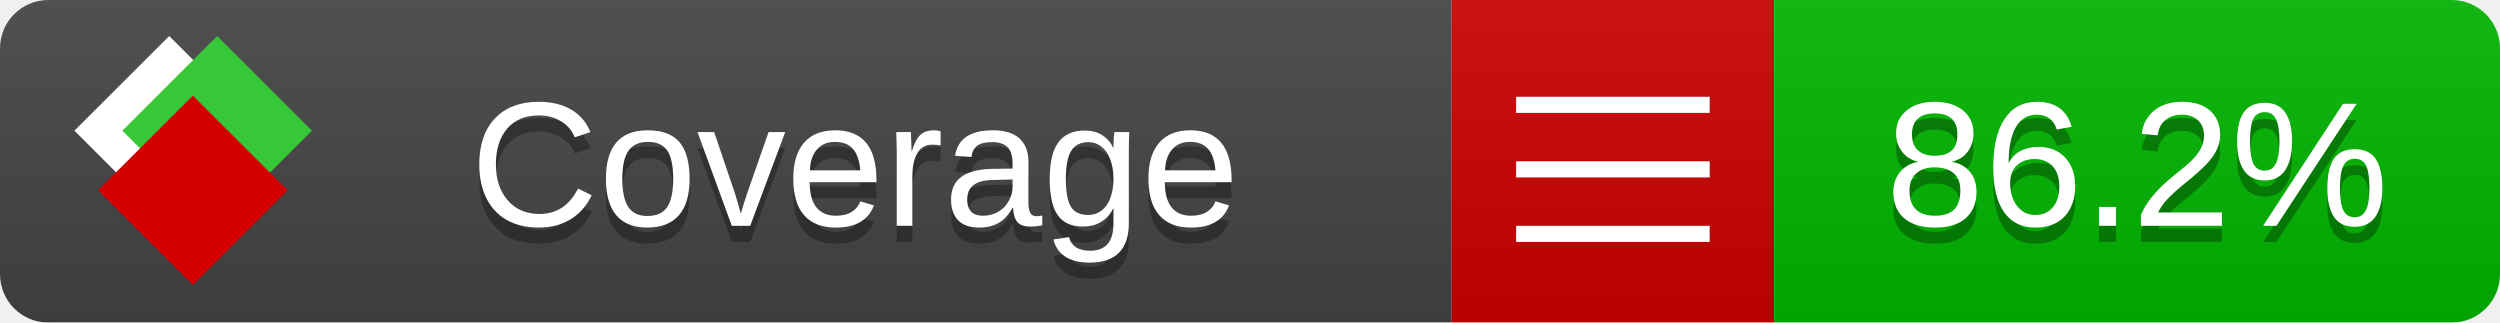
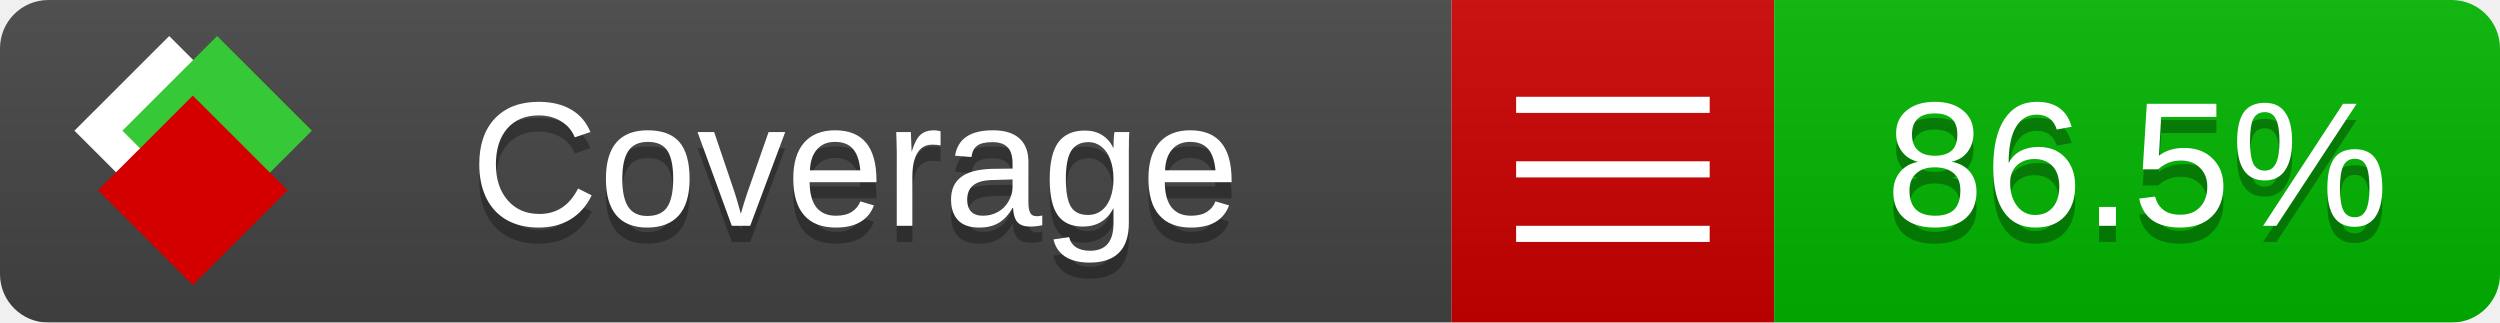
<svg xmlns="http://www.w3.org/2000/svg" xmlns:xlink="http://www.w3.org/1999/xlink" width="155" height="20">
  <style type="text/css">
          
            @keyframes fade1 {
                0% { visibility: visible; opacity: 1; }
               23% { visibility: visible; opacity: 1; }
               25% { visibility: hidden; opacity: 0; }
               48% { visibility: hidden; opacity: 0; }
               50% { visibility: hidden; opacity: 0; }
               73% { visibility: hidden; opacity: 0; }
               75% { visibility: hidden; opacity: 0; }
               98% { visibility: hidden; opacity: 0; }
              100% { visibility: visible; opacity: 1; }
            }
            @keyframes fade2 {
                0% { visibility: hidden; opacity: 0; }
               23% { visibility: hidden; opacity: 0; }
               25% { visibility: visible; opacity: 1; }
               48% { visibility: visible; opacity: 1; }
               50% { visibility: hidden; opacity: 0; }
               73% { visibility: hidden; opacity: 0; }
               75% { visibility: hidden; opacity: 0; }
               98% { visibility: hidden; opacity: 0; }
              100% { visibility: hidden; opacity: 0; }
            }
            @keyframes fade3 {
                0% { visibility: hidden; opacity: 0; }
               23% { visibility: hidden; opacity: 0; }
               25% { visibility: hidden; opacity: 0; }
               48% { visibility: hidden; opacity: 0; }
               50% { visibility: visible; opacity: 1; }
               73% { visibility: visible; opacity: 1; }
               75% { visibility: hidden; opacity: 0; }
               98% { visibility: hidden; opacity: 0; }
              100% { visibility: hidden; opacity: 0; }
            }
            @keyframes fade4 {
                0% { visibility: hidden; opacity: 0; }
               23% { visibility: hidden; opacity: 0; }
               25% { visibility: hidden; opacity: 0; }
               48% { visibility: hidden; opacity: 0; }
               50% { visibility: hidden; opacity: 0; }
               73% { visibility: hidden; opacity: 0; }
               75% { visibility: visible; opacity: 1; }
               98% { visibility: visible; opacity: 1; }
              100% { visibility: hidden; opacity: 0; }
            }
            .linecoverage {
                animation-duration: 15s;
                animation-name: fade1;
                animation-iteration-count: infinite;
            }
            .branchcoverage {
                animation-duration: 15s;
                animation-name: fade2;
                animation-iteration-count: infinite;
            }
            .methodcoverage {
                animation-duration: 15s;
                animation-name: fade3;
                animation-iteration-count: infinite;
            }
            .fullmethodcoverage {
                animation-duration: 15s;
                animation-name: fade4;
                animation-iteration-count: infinite;
            }
          
    </style>
  <defs>
    <linearGradient id="gradient" x2="0" y2="100%">
      <stop offset="0" stop-color="#bbb" stop-opacity=".1" />
      <stop offset="1" stop-opacity=".1" />
    </linearGradient>
    <linearGradient id="c">
      <stop offset="0" stop-color="#d40000" />
      <stop offset="1" stop-color="#ff2a2a" />
    </linearGradient>
    <linearGradient id="a">
      <stop offset="0" stop-color="#e0e0de" />
      <stop offset="1" stop-color="#fff" />
    </linearGradient>
    <linearGradient id="b">
      <stop offset="0" stop-color="#37c837" />
      <stop offset="1" stop-color="#217821" />
    </linearGradient>
    <linearGradient xlink:href="#a" id="e" x1="106.44" x2="69.96" y1="-11.96" y2="-46.84" gradientTransform="matrix(-.8426 -.00045 -.00045 -.8426 -94.27 -75.82)" gradientUnits="userSpaceOnUse" />
    <linearGradient xlink:href="#b" id="f" x1="56.19" x2="77.97" y1="-23.45" y2="10.62" gradientTransform="matrix(.8426 .00045 .00045 .8426 94.27 75.82)" gradientUnits="userSpaceOnUse" />
    <linearGradient xlink:href="#c" id="g" x1="79.98" x2="132.9" y1="10.79" y2="10.79" gradientTransform="matrix(.8426 .00045 .00045 .8426 94.27 75.82)" gradientUnits="userSpaceOnUse" />
    <mask id="mask">
      <rect width="155" height="20" rx="3" fill="#fff" />
    </mask>
    <g id="icon" transform="matrix(.04486 0 0 .04481 -.48 -.63)">
      <rect width="52.92" height="52.92" x="-109.72" y="-27.13" fill="url(#e)" transform="rotate(-135)" />
      <rect width="52.92" height="52.92" x="70.19" y="-39.18" fill="url(#f)" transform="rotate(45)" />
      <rect width="52.92" height="52.92" x="80.05" y="-15.74" fill="url(#g)" transform="rotate(45)" />
    </g>
  </defs>
  <g mask="url(#mask)">
    <rect x="0" y="0" width="90" height="20" fill="#444" />
    <rect x="90" y="0" width="20" height="20" fill="#c00" />
    <rect x="110" y="0" width="45" height="20" fill="#00B600" />
    <rect x="0" y="0" width="155" height="20" fill="url(#gradient)" />
  </g>
  <g>
    <path class="" stroke="#fff" d="M94 6.5 h12 M94 10.5 h12 M94 14.5 h12" />
  </g>
  <g fill="#fff" text-anchor="middle" font-family="Verdana,Arial,Geneva,sans-serif" font-size="11">
    <a xlink:href="https://github.com/danielpalme/ReportGenerator" target="_top">
      <use xlink:href="#icon" transform="translate(3,1) scale(3.5)" />
    </a>
    <text x="53" y="15" fill="#010101" fill-opacity=".3">Coverage</text>
    <text x="53" y="14" fill="#fff">Coverage</text>
-     <text class="" x="132.5" y="15" fill="#010101" fill-opacity=".3">86.2%</text>
-     <text class="" x="132.5" y="14">86.2%</text>
+     <text class="" x="132.5" y="15" fill="#010101" fill-opacity=".3">86.5%</text>
+     <text class="" x="132.5" y="14">86.5%</text>
  </g>
  <g>
    <rect class="" x="90" y="0" width="65" height="20" fill-opacity="0" />
  </g>
</svg>
